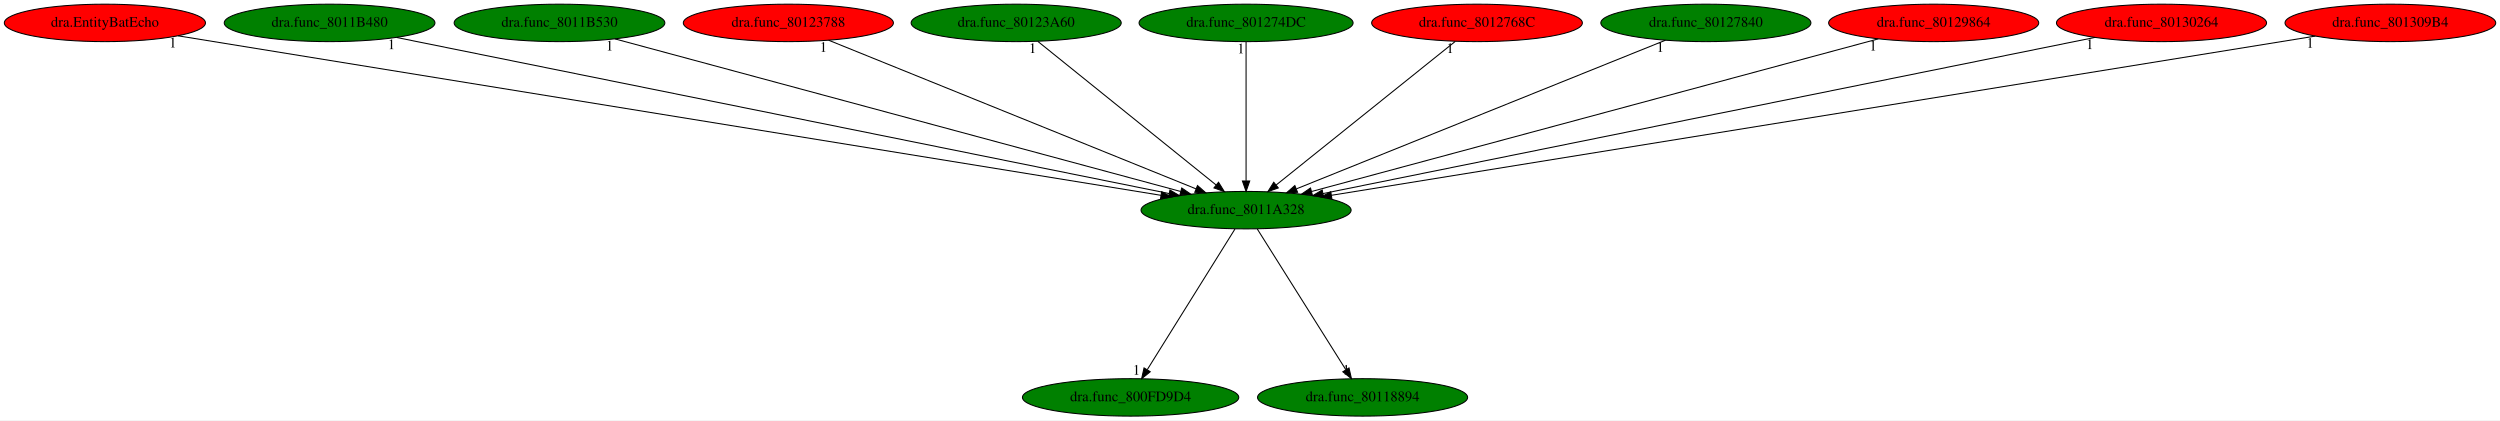
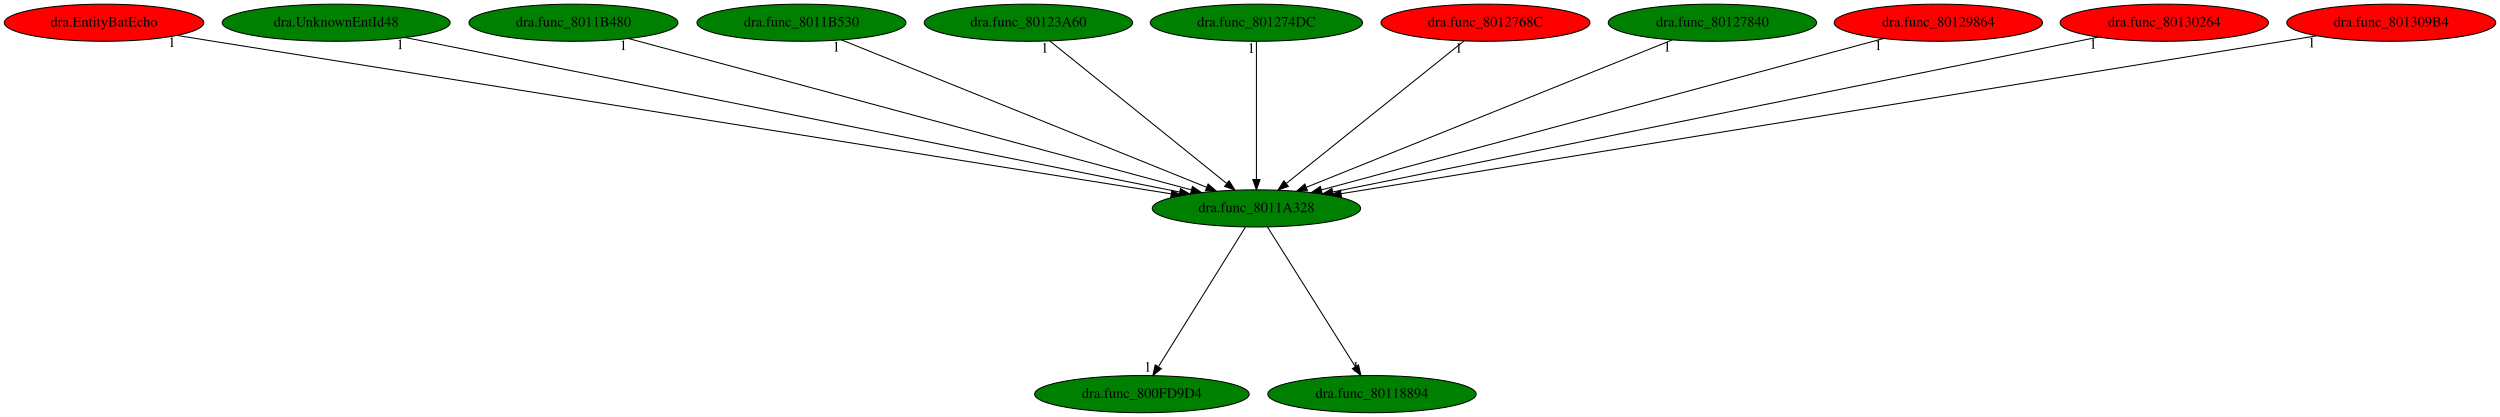
- <svg xmlns="http://www.w3.org/2000/svg" xmlns:xlink="http://www.w3.org/1999/xlink" width="2403pt" height="404pt" viewBox="0.00 0.00 2403.23 404.00">
+ <svg xmlns="http://www.w3.org/2000/svg" xmlns:xlink="http://www.w3.org/1999/xlink" width="2423pt" height="404pt" viewBox="0.00 0.00 2423.23 404.00">
  <g id="graph0" class="graph" transform="scale(1 1) rotate(0) translate(4 400)">
-     <polygon fill="white" stroke="transparent" points="-4,4 -4,-400 2399.23,-400 2399.23,4 -4,4" />
+     <polygon fill="white" stroke="transparent" points="-4,4 -4,-400 2419.23,-400 2419.23,4 -4,4" />
    <g id="node1" class="node">
-       <ellipse fill="green" stroke="black" cx="1193.84" cy="-198" rx="100.98" ry="18" />
-       <text text-anchor="middle" x="1193.84" y="-194.3" font-family="Times,serif" font-size="14.00">dra.func_8011A328</text>
+       <ellipse fill="green" stroke="black" cx="1213.84" cy="-198" rx="100.98" ry="18" />
+       <text text-anchor="middle" x="1213.84" y="-194.3" font-family="Times,serif" font-size="14.00">dra.func_8011A328</text>
    </g>
    <g id="node2" class="node">
      <g id="a_node2">
        <a xlink:href="dra.func_800FD9D4.svg" xlink:title="dra.func_800FD9D4">
-           <ellipse fill="green" stroke="black" cx="1082.84" cy="-18" rx="103.98" ry="18" />
-           <text text-anchor="middle" x="1082.84" y="-14.3" font-family="Times,serif" font-size="14.00">dra.func_800FD9D4</text>
+           <ellipse fill="green" stroke="black" cx="1102.84" cy="-18" rx="103.98" ry="18" />
+           <text text-anchor="middle" x="1102.84" y="-14.3" font-family="Times,serif" font-size="14.00">dra.func_800FD9D4</text>
        </a>
      </g>
    </g>
    <g id="edge1" class="edge">
-       <path fill="none" stroke="black" d="M1183.2,-179.93C1163.64,-148.57 1121.88,-81.6 1098.87,-44.71" />
-       <polygon fill="black" stroke="black" points="1101.71,-42.65 1093.45,-36.02 1095.77,-46.35 1101.71,-42.65" />
-       <text text-anchor="middle" x="1088.45" y="-39.82" font-family="Times,serif" font-size="14.00">1</text>
+       <path fill="none" stroke="black" d="M1203.2,-179.93C1183.64,-148.57 1141.88,-81.6 1118.87,-44.71" />
+       <polygon fill="black" stroke="black" points="1121.71,-42.65 1113.45,-36.02 1115.77,-46.35 1121.71,-42.65" />
+       <text text-anchor="middle" x="1108.45" y="-39.82" font-family="Times,serif" font-size="14.00">1</text>
    </g>
    <g id="node3" class="node">
      <g id="a_node3">
        <a xlink:href="dra.func_80118894.svg" xlink:title="dra.func_80118894">
-           <ellipse fill="green" stroke="black" cx="1305.84" cy="-18" rx="100.98" ry="18" />
-           <text text-anchor="middle" x="1305.84" y="-14.3" font-family="Times,serif" font-size="14.00">dra.func_80118894</text>
+           <ellipse fill="green" stroke="black" cx="1325.84" cy="-18" rx="100.98" ry="18" />
+           <text text-anchor="middle" x="1325.84" y="-14.3" font-family="Times,serif" font-size="14.00">dra.func_80118894</text>
        </a>
      </g>
    </g>
    <g id="edge2" class="edge">
-       <path fill="none" stroke="black" d="M1204.58,-179.93C1224.32,-148.57 1266.45,-81.6 1289.67,-44.71" />
-       <polygon fill="black" stroke="black" points="1292.77,-46.34 1295.13,-36.02 1286.85,-42.62 1292.77,-46.34" />
-       <text text-anchor="middle" x="1290.13" y="-39.82" font-family="Times,serif" font-size="14.00">1</text>
+       <path fill="none" stroke="black" d="M1224.58,-179.93C1244.32,-148.57 1286.45,-81.6 1309.67,-44.71" />
+       <polygon fill="black" stroke="black" points="1312.77,-46.34 1315.13,-36.02 1306.85,-42.62 1312.77,-46.34" />
+       <text text-anchor="middle" x="1310.13" y="-39.82" font-family="Times,serif" font-size="14.00">1</text>
    </g>
    <g id="node4" class="node">
      <g id="a_node4">
        <a xlink:href="dra.EntityBatEcho.svg" xlink:title="dra.EntityBatEcho">
          <ellipse fill="red" stroke="black" cx="96.84" cy="-378" rx="96.68" ry="18" />
          <text text-anchor="middle" x="96.84" y="-374.3" font-family="Times,serif" font-size="14.00">dra.EntityBatEcho</text>
        </a>
      </g>
    </g>
    <g id="edge3" class="edge">
-       <path fill="none" stroke="black" d="M167.13,-365.59C361.38,-334.08 904.8,-245.9 1112.09,-212.26" />
-       <polygon fill="black" stroke="black" points="1112.69,-215.71 1122,-210.66 1111.57,-208.8 1112.69,-215.71" />
-       <text text-anchor="middle" x="162.13" y="-354.39" font-family="Times,serif" font-size="14.00">1</text>
+       <path fill="none" stroke="black" d="M167.54,-365.65C179.33,-363.76 191.43,-361.82 202.84,-360 547.64,-304.9 958.65,-239.55 1131.17,-212.13" />
+       <polygon fill="black" stroke="black" points="1131.87,-215.57 1141.2,-210.54 1130.77,-208.65 1131.87,-215.57" />
+       <text text-anchor="middle" x="162.54" y="-354.45" font-family="Times,serif" font-size="14.00">1</text>
    </g>
    <g id="node5" class="node">
      <g id="a_node5">
-         <a xlink:href="dra.func_8011B480.svg" xlink:title="dra.func_8011B480">
-           <ellipse fill="green" stroke="black" cx="312.84" cy="-378" rx="101.28" ry="18" />
-           <text text-anchor="middle" x="312.84" y="-374.3" font-family="Times,serif" font-size="14.00">dra.func_8011B480</text>
+         <a xlink:href="dra.UnknownEntId48.svg" xlink:title="dra.UnknownEntId48">
+           <ellipse fill="green" stroke="black" cx="321.84" cy="-378" rx="110.48" ry="18" />
+           <text text-anchor="middle" x="321.84" y="-374.3" font-family="Times,serif" font-size="14.00">dra.UnknownEntId48</text>
        </a>
      </g>
    </g>
    <g id="edge4" class="edge">
-       <path fill="none" stroke="black" d="M377.27,-363.98C537.02,-331.71 950.67,-248.13 1119.96,-213.93" />
-       <polygon fill="black" stroke="black" points="1120.68,-217.35 1129.79,-211.94 1119.29,-210.49 1120.68,-217.35" />
-       <text text-anchor="middle" x="372.27" y="-352.78" font-family="Times,serif" font-size="14.00">1</text>
+       <path fill="none" stroke="black" d="M388.89,-363.62C552.06,-331.06 968.94,-247.87 1139.45,-213.85" />
+       <polygon fill="black" stroke="black" points="1140.22,-217.26 1149.34,-211.87 1138.85,-210.4 1140.22,-217.26" />
+       <text text-anchor="middle" x="383.89" y="-352.42" font-family="Times,serif" font-size="14.00">1</text>
    </g>
    <g id="node6" class="node">
      <g id="a_node6">
-         <a xlink:href="dra.func_8011B530.svg" xlink:title="dra.func_8011B530">
-           <ellipse fill="green" stroke="black" cx="533.84" cy="-378" rx="101.28" ry="18" />
-           <text text-anchor="middle" x="533.84" y="-374.3" font-family="Times,serif" font-size="14.00">dra.func_8011B530</text>
+         <a xlink:href="dra.func_8011B480.svg" xlink:title="dra.func_8011B480">
+           <ellipse fill="green" stroke="black" cx="551.84" cy="-378" rx="101.28" ry="18" />
+           <text text-anchor="middle" x="551.84" y="-374.3" font-family="Times,serif" font-size="14.00">dra.func_8011B480</text>
        </a>
      </g>
    </g>
    <g id="edge5" class="edge">
-       <path fill="none" stroke="black" d="M587.01,-362.66C707.65,-330.12 1001.62,-250.84 1130.98,-215.95" />
-       <polygon fill="black" stroke="black" points="1132.01,-219.3 1140.75,-213.32 1130.19,-212.54 1132.01,-219.3" />
-       <text text-anchor="middle" x="582.01" y="-351.46" font-family="Times,serif" font-size="14.00">1</text>
+       <path fill="none" stroke="black" d="M605.18,-362.66C726.18,-330.12 1021.04,-250.84 1150.79,-215.95" />
+       <polygon fill="black" stroke="black" points="1151.84,-219.29 1160.59,-213.32 1150.03,-212.53 1151.84,-219.29" />
+       <text text-anchor="middle" x="600.18" y="-351.46" font-family="Times,serif" font-size="14.00">1</text>
    </g>
    <g id="node7" class="node">
      <g id="a_node7">
-         <a xlink:href="dra.func_80123788.svg" xlink:title="dra.func_80123788">
-           <ellipse fill="red" stroke="black" cx="753.84" cy="-378" rx="100.98" ry="18" />
-           <text text-anchor="middle" x="753.84" y="-374.3" font-family="Times,serif" font-size="14.00">dra.func_80123788</text>
+         <a xlink:href="dra.func_8011B530.svg" xlink:title="dra.func_8011B530">
+           <ellipse fill="green" stroke="black" cx="772.84" cy="-378" rx="101.28" ry="18" />
+           <text text-anchor="middle" x="772.84" y="-374.3" font-family="Times,serif" font-size="14.00">dra.func_8011B530</text>
        </a>
      </g>
    </g>
    <g id="edge6" class="edge">
-       <path fill="none" stroke="black" d="M792.5,-361.36C872.85,-328.86 1057.69,-254.08 1145.64,-218.5" />
-       <polygon fill="black" stroke="black" points="1147.15,-221.66 1155.11,-214.67 1144.53,-215.17 1147.15,-221.66" />
-       <text text-anchor="middle" x="787.5" y="-350.16" font-family="Times,serif" font-size="14.00">1</text>
+       <path fill="none" stroke="black" d="M811.59,-361.36C892.12,-328.86 1077.38,-254.08 1165.53,-218.5" />
+       <polygon fill="black" stroke="black" points="1167.06,-221.66 1175.02,-214.67 1164.44,-215.17 1167.06,-221.66" />
+       <text text-anchor="middle" x="806.59" y="-350.16" font-family="Times,serif" font-size="14.00">1</text>
    </g>
    <g id="node8" class="node">
      <g id="a_node8">
        <a xlink:href="dra.func_80123A60.svg" xlink:title="dra.func_80123A60">
-           <ellipse fill="green" stroke="black" cx="972.84" cy="-378" rx="100.98" ry="18" />
-           <text text-anchor="middle" x="972.84" y="-374.3" font-family="Times,serif" font-size="14.00">dra.func_80123A60</text>
+           <ellipse fill="green" stroke="black" cx="992.84" cy="-378" rx="100.98" ry="18" />
+           <text text-anchor="middle" x="992.84" y="-374.3" font-family="Times,serif" font-size="14.00">dra.func_80123A60</text>
        </a>
      </g>
    </g>
    <g id="edge7" class="edge">
-       <path fill="none" stroke="black" d="M993.63,-360.25C1033.29,-328.32 1119.79,-258.65 1165,-222.23" />
-       <polygon fill="black" stroke="black" points="1167.35,-224.83 1172.94,-215.83 1162.96,-219.38 1167.35,-224.83" />
-       <text text-anchor="middle" x="988.63" y="-349.05" font-family="Times,serif" font-size="14.00">1</text>
+       <path fill="none" stroke="black" d="M1013.63,-360.25C1053.29,-328.32 1139.79,-258.65 1185,-222.23" />
+       <polygon fill="black" stroke="black" points="1187.35,-224.83 1192.94,-215.83 1182.96,-219.38 1187.35,-224.83" />
+       <text text-anchor="middle" x="1008.63" y="-349.05" font-family="Times,serif" font-size="14.00">1</text>
    </g>
    <g id="node9" class="node">
      <g id="a_node9">
        <a xlink:href="dra.func_801274DC.svg" xlink:title="dra.func_801274DC">
-           <ellipse fill="green" stroke="black" cx="1193.84" cy="-378" rx="102.88" ry="18" />
-           <text text-anchor="middle" x="1193.84" y="-374.3" font-family="Times,serif" font-size="14.00">dra.func_801274DC</text>
+           <ellipse fill="green" stroke="black" cx="1213.84" cy="-378" rx="102.88" ry="18" />
+           <text text-anchor="middle" x="1213.84" y="-374.3" font-family="Times,serif" font-size="14.00">dra.func_801274DC</text>
        </a>
      </g>
    </g>
    <g id="edge8" class="edge">
-       <path fill="none" stroke="black" d="M1193.84,-359.93C1193.84,-328.97 1193.84,-263.3 1193.84,-226.13" />
-       <polygon fill="black" stroke="black" points="1197.34,-226.02 1193.84,-216.02 1190.34,-226.02 1197.34,-226.02" />
-       <text text-anchor="middle" x="1188.84" y="-348.73" font-family="Times,serif" font-size="14.00">1</text>
+       <path fill="none" stroke="black" d="M1213.84,-359.93C1213.84,-328.97 1213.84,-263.3 1213.84,-226.13" />
+       <polygon fill="black" stroke="black" points="1217.34,-226.02 1213.84,-216.02 1210.34,-226.02 1217.34,-226.02" />
+       <text text-anchor="middle" x="1208.84" y="-348.73" font-family="Times,serif" font-size="14.00">1</text>
    </g>
    <g id="node10" class="node">
      <g id="a_node10">
        <a xlink:href="dra.func_8012768C.svg" xlink:title="dra.func_8012768C">
-           <ellipse fill="red" stroke="black" cx="1415.84" cy="-378" rx="101.28" ry="18" />
-           <text text-anchor="middle" x="1415.84" y="-374.3" font-family="Times,serif" font-size="14.00">dra.func_8012768C</text>
+           <ellipse fill="red" stroke="black" cx="1435.84" cy="-378" rx="101.28" ry="18" />
+           <text text-anchor="middle" x="1435.84" y="-374.3" font-family="Times,serif" font-size="14.00">dra.func_8012768C</text>
        </a>
      </g>
    </g>
    <g id="edge9" class="edge">
-       <path fill="none" stroke="black" d="M1394.96,-360.25C1355.12,-328.32 1268.23,-258.65 1222.81,-222.23" />
-       <polygon fill="black" stroke="black" points="1224.82,-219.36 1214.83,-215.83 1220.45,-224.82 1224.82,-219.36" />
-       <text text-anchor="middle" x="1389.96" y="-349.05" font-family="Times,serif" font-size="14.00">1</text>
+       <path fill="none" stroke="black" d="M1414.96,-360.25C1375.12,-328.32 1288.23,-258.65 1242.81,-222.23" />
+       <polygon fill="black" stroke="black" points="1244.82,-219.36 1234.83,-215.83 1240.45,-224.82 1244.82,-219.36" />
+       <text text-anchor="middle" x="1409.96" y="-349.05" font-family="Times,serif" font-size="14.00">1</text>
    </g>
    <g id="node11" class="node">
      <g id="a_node11">
        <a xlink:href="dra.func_80127840.svg" xlink:title="dra.func_80127840">
-           <ellipse fill="green" stroke="black" cx="1635.84" cy="-378" rx="100.98" ry="18" />
-           <text text-anchor="middle" x="1635.84" y="-374.3" font-family="Times,serif" font-size="14.00">dra.func_80127840</text>
+           <ellipse fill="green" stroke="black" cx="1655.84" cy="-378" rx="100.98" ry="18" />
+           <text text-anchor="middle" x="1655.84" y="-374.3" font-family="Times,serif" font-size="14.00">dra.func_80127840</text>
        </a>
      </g>
    </g>
    <g id="edge10" class="edge">
-       <path fill="none" stroke="black" d="M1597,-361.36C1516.29,-328.86 1330.62,-254.08 1242.26,-218.5" />
-       <polygon fill="black" stroke="black" points="1243.33,-215.16 1232.75,-214.67 1240.72,-221.65 1243.33,-215.16" />
-       <text text-anchor="middle" x="1592" y="-350.16" font-family="Times,serif" font-size="14.00">1</text>
+       <path fill="none" stroke="black" d="M1617,-361.36C1536.29,-328.86 1350.62,-254.08 1262.26,-218.5" />
+       <polygon fill="black" stroke="black" points="1263.33,-215.16 1252.75,-214.67 1260.72,-221.65 1263.33,-215.16" />
+       <text text-anchor="middle" x="1612" y="-350.16" font-family="Times,serif" font-size="14.00">1</text>
    </g>
    <g id="node12" class="node">
      <g id="a_node12">
        <a xlink:href="dra.func_80129864.svg" xlink:title="dra.func_80129864">
-           <ellipse fill="red" stroke="black" cx="1854.84" cy="-378" rx="100.98" ry="18" />
-           <text text-anchor="middle" x="1854.84" y="-374.3" font-family="Times,serif" font-size="14.00">dra.func_80129864</text>
+           <ellipse fill="red" stroke="black" cx="1874.84" cy="-378" rx="100.98" ry="18" />
+           <text text-anchor="middle" x="1874.84" y="-374.3" font-family="Times,serif" font-size="14.00">dra.func_80129864</text>
        </a>
      </g>
    </g>
    <g id="edge11" class="edge">
-       <path fill="none" stroke="black" d="M1801.59,-362.66C1680.77,-330.12 1386.35,-250.84 1256.79,-215.95" />
-       <polygon fill="black" stroke="black" points="1257.58,-212.54 1247.01,-213.32 1255.76,-219.3 1257.58,-212.54" />
-       <text text-anchor="middle" x="1796.59" y="-351.46" font-family="Times,serif" font-size="14.00">1</text>
+       <path fill="none" stroke="black" d="M1821.59,-362.66C1700.77,-330.12 1406.35,-250.84 1276.79,-215.95" />
+       <polygon fill="black" stroke="black" points="1277.58,-212.54 1267.01,-213.32 1275.76,-219.3 1277.58,-212.54" />
+       <text text-anchor="middle" x="1816.59" y="-351.46" font-family="Times,serif" font-size="14.00">1</text>
    </g>
    <g id="node13" class="node">
      <g id="a_node13">
        <a xlink:href="dra.func_80130264.svg" xlink:title="dra.func_80130264">
-           <ellipse fill="red" stroke="black" cx="2073.84" cy="-378" rx="100.98" ry="18" />
-           <text text-anchor="middle" x="2073.84" y="-374.3" font-family="Times,serif" font-size="14.00">dra.func_80130264</text>
+           <ellipse fill="red" stroke="black" cx="2093.84" cy="-378" rx="100.98" ry="18" />
+           <text text-anchor="middle" x="2093.84" y="-374.3" font-family="Times,serif" font-size="14.00">dra.func_80130264</text>
        </a>
      </g>
    </g>
    <g id="edge12" class="edge">
-       <path fill="none" stroke="black" d="M2009.85,-364.06C1850.56,-331.84 1436.99,-248.18 1267.72,-213.94" />
-       <polygon fill="black" stroke="black" points="1268.39,-210.51 1257.89,-211.96 1267,-217.37 1268.39,-210.51" />
-       <text text-anchor="middle" x="2004.85" y="-352.86" font-family="Times,serif" font-size="14.00">1</text>
+       <path fill="none" stroke="black" d="M2029.85,-364.06C1870.56,-331.84 1456.99,-248.18 1287.72,-213.94" />
+       <polygon fill="black" stroke="black" points="1288.39,-210.51 1277.89,-211.96 1287,-217.37 1288.39,-210.51" />
+       <text text-anchor="middle" x="2024.85" y="-352.86" font-family="Times,serif" font-size="14.00">1</text>
    </g>
    <g id="node14" class="node">
      <g id="a_node14">
        <a xlink:href="dra.func_801309B4.svg" xlink:title="dra.func_801309B4">
-           <ellipse fill="red" stroke="black" cx="2293.84" cy="-378" rx="101.28" ry="18" />
-           <text text-anchor="middle" x="2293.84" y="-374.3" font-family="Times,serif" font-size="14.00">dra.func_801309B4</text>
+           <ellipse fill="red" stroke="black" cx="2313.84" cy="-378" rx="101.28" ry="18" />
+           <text text-anchor="middle" x="2313.84" y="-374.3" font-family="Times,serif" font-size="14.00">dra.func_801309B4</text>
        </a>
      </g>
    </g>
    <g id="edge13" class="edge">
-       <path fill="none" stroke="black" d="M2221.67,-365.32C2025.45,-333.57 1483.1,-245.81 1275.83,-212.27" />
-       <polygon fill="black" stroke="black" points="1276.35,-208.81 1265.92,-210.66 1275.24,-215.72 1276.35,-208.81" />
-       <text text-anchor="middle" x="2216.67" y="-354.12" font-family="Times,serif" font-size="14.00">1</text>
+       <path fill="none" stroke="black" d="M2241.67,-365.32C2045.45,-333.57 1503.1,-245.81 1295.83,-212.27" />
+       <polygon fill="black" stroke="black" points="1296.35,-208.81 1285.92,-210.66 1295.24,-215.72 1296.35,-208.81" />
+       <text text-anchor="middle" x="2236.67" y="-354.12" font-family="Times,serif" font-size="14.00">1</text>
    </g>
  </g>
</svg>
